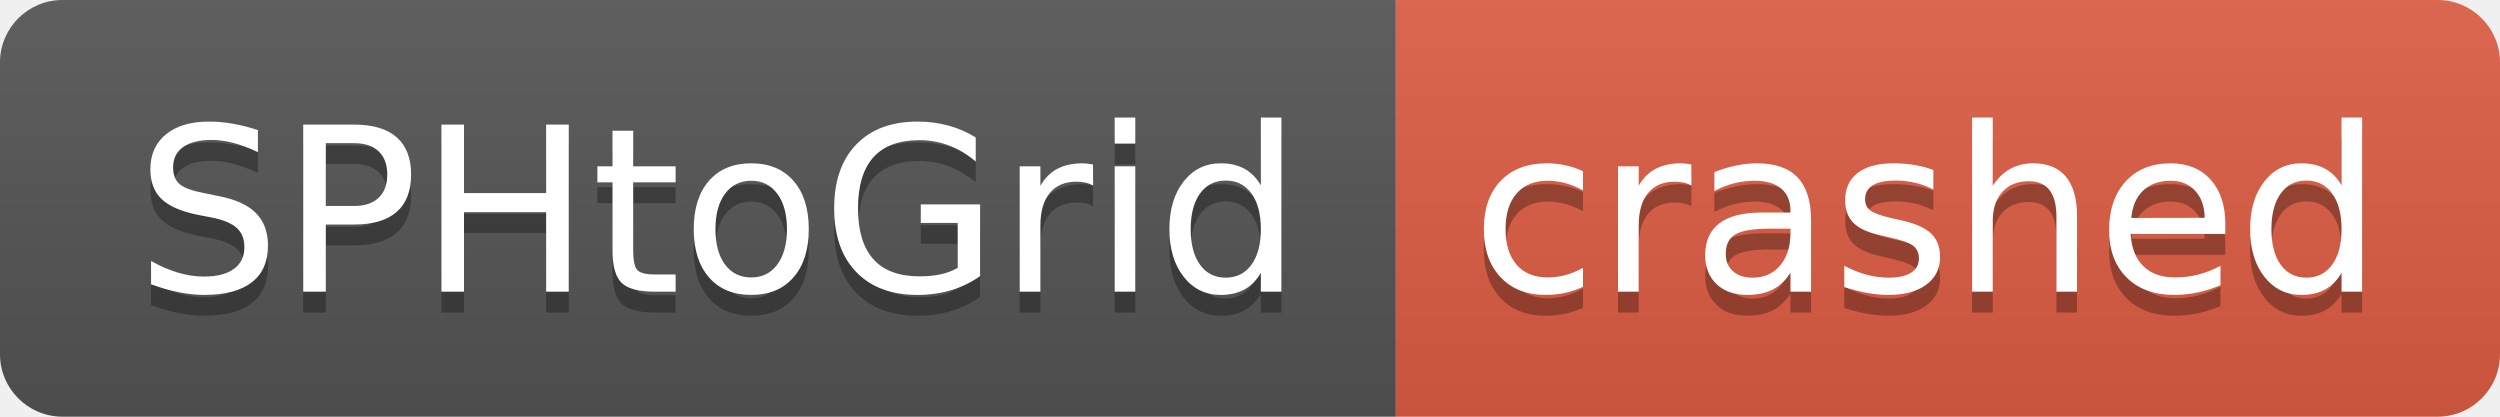
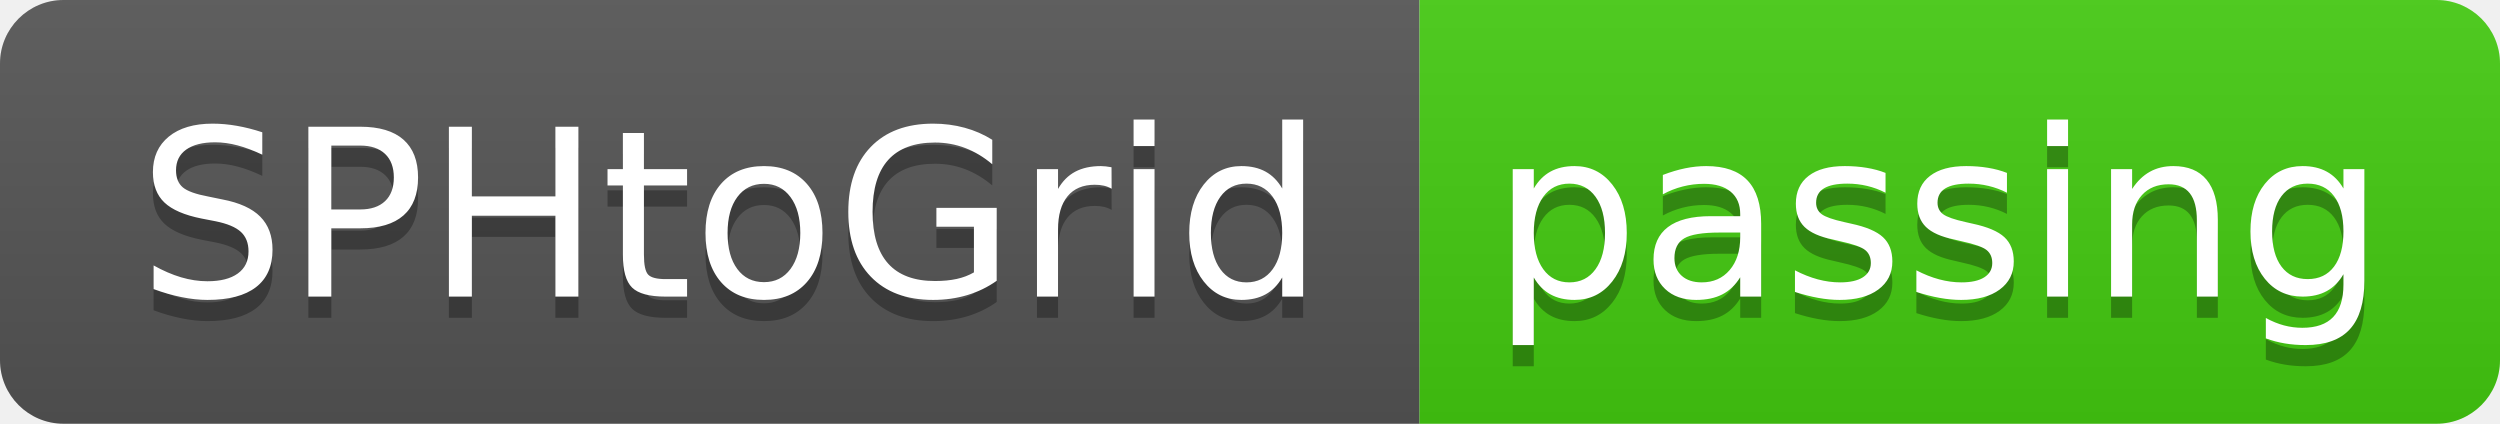
- <svg xmlns="http://www.w3.org/2000/svg" width="120" height="20" role="img" aria-label="SPHtoGrid: crashed">
+ <svg xmlns="http://www.w3.org/2000/svg" width="118" height="20" role="img" aria-label="SPHtoGrid: passing">
  <linearGradient id="s" x2="0" y2="100%">
    <stop offset="0" stop-color="#bbb" stop-opacity=".1" />
    <stop offset="1" stop-opacity=".1" />
  </linearGradient>
  <clipPath id="r">
-     <rect width="120" height="20" rx="3" fill="#fff" />
+     <rect width="118" height="20" rx="3" fill="#fff" />
  </clipPath>
  <g clip-path="url(#r)">
    <rect width="67" height="20" fill="#555" />
-     <rect x="67" width="53" height="20" fill="#e05d44" />
-     <rect width="120" height="20" fill="url(#s)" />
+     <rect x="67" width="51" height="20" fill="#4c1" />
+     <rect width="118" height="20" fill="url(#s)" />
  </g>
  <g fill="#fff" text-anchor="middle" font-family="Verdana,Geneva,DejaVu Sans,sans-serif" text-rendering="geometricPrecision" font-size="110">
    <text aria-hidden="true" x="345" y="150" fill="#010101" fill-opacity=".3" transform="scale(.1)" textLength="570">SPHtoGrid</text>
    <text x="345" y="140" transform="scale(.1)" fill="#fff" textLength="570">SPHtoGrid</text>
-     <text aria-hidden="true" x="925" y="150" fill="#010101" fill-opacity=".3" transform="scale(.1)" textLength="430">crashed</text>
-     <text x="925" y="140" transform="scale(.1)" fill="#fff" textLength="430">crashed</text>
+     <text aria-hidden="true" x="915" y="150" fill="#010101" fill-opacity=".3" transform="scale(.1)" textLength="410">passing</text>
+     <text x="915" y="140" transform="scale(.1)" fill="#fff" textLength="410">passing</text>
  </g>
</svg>
